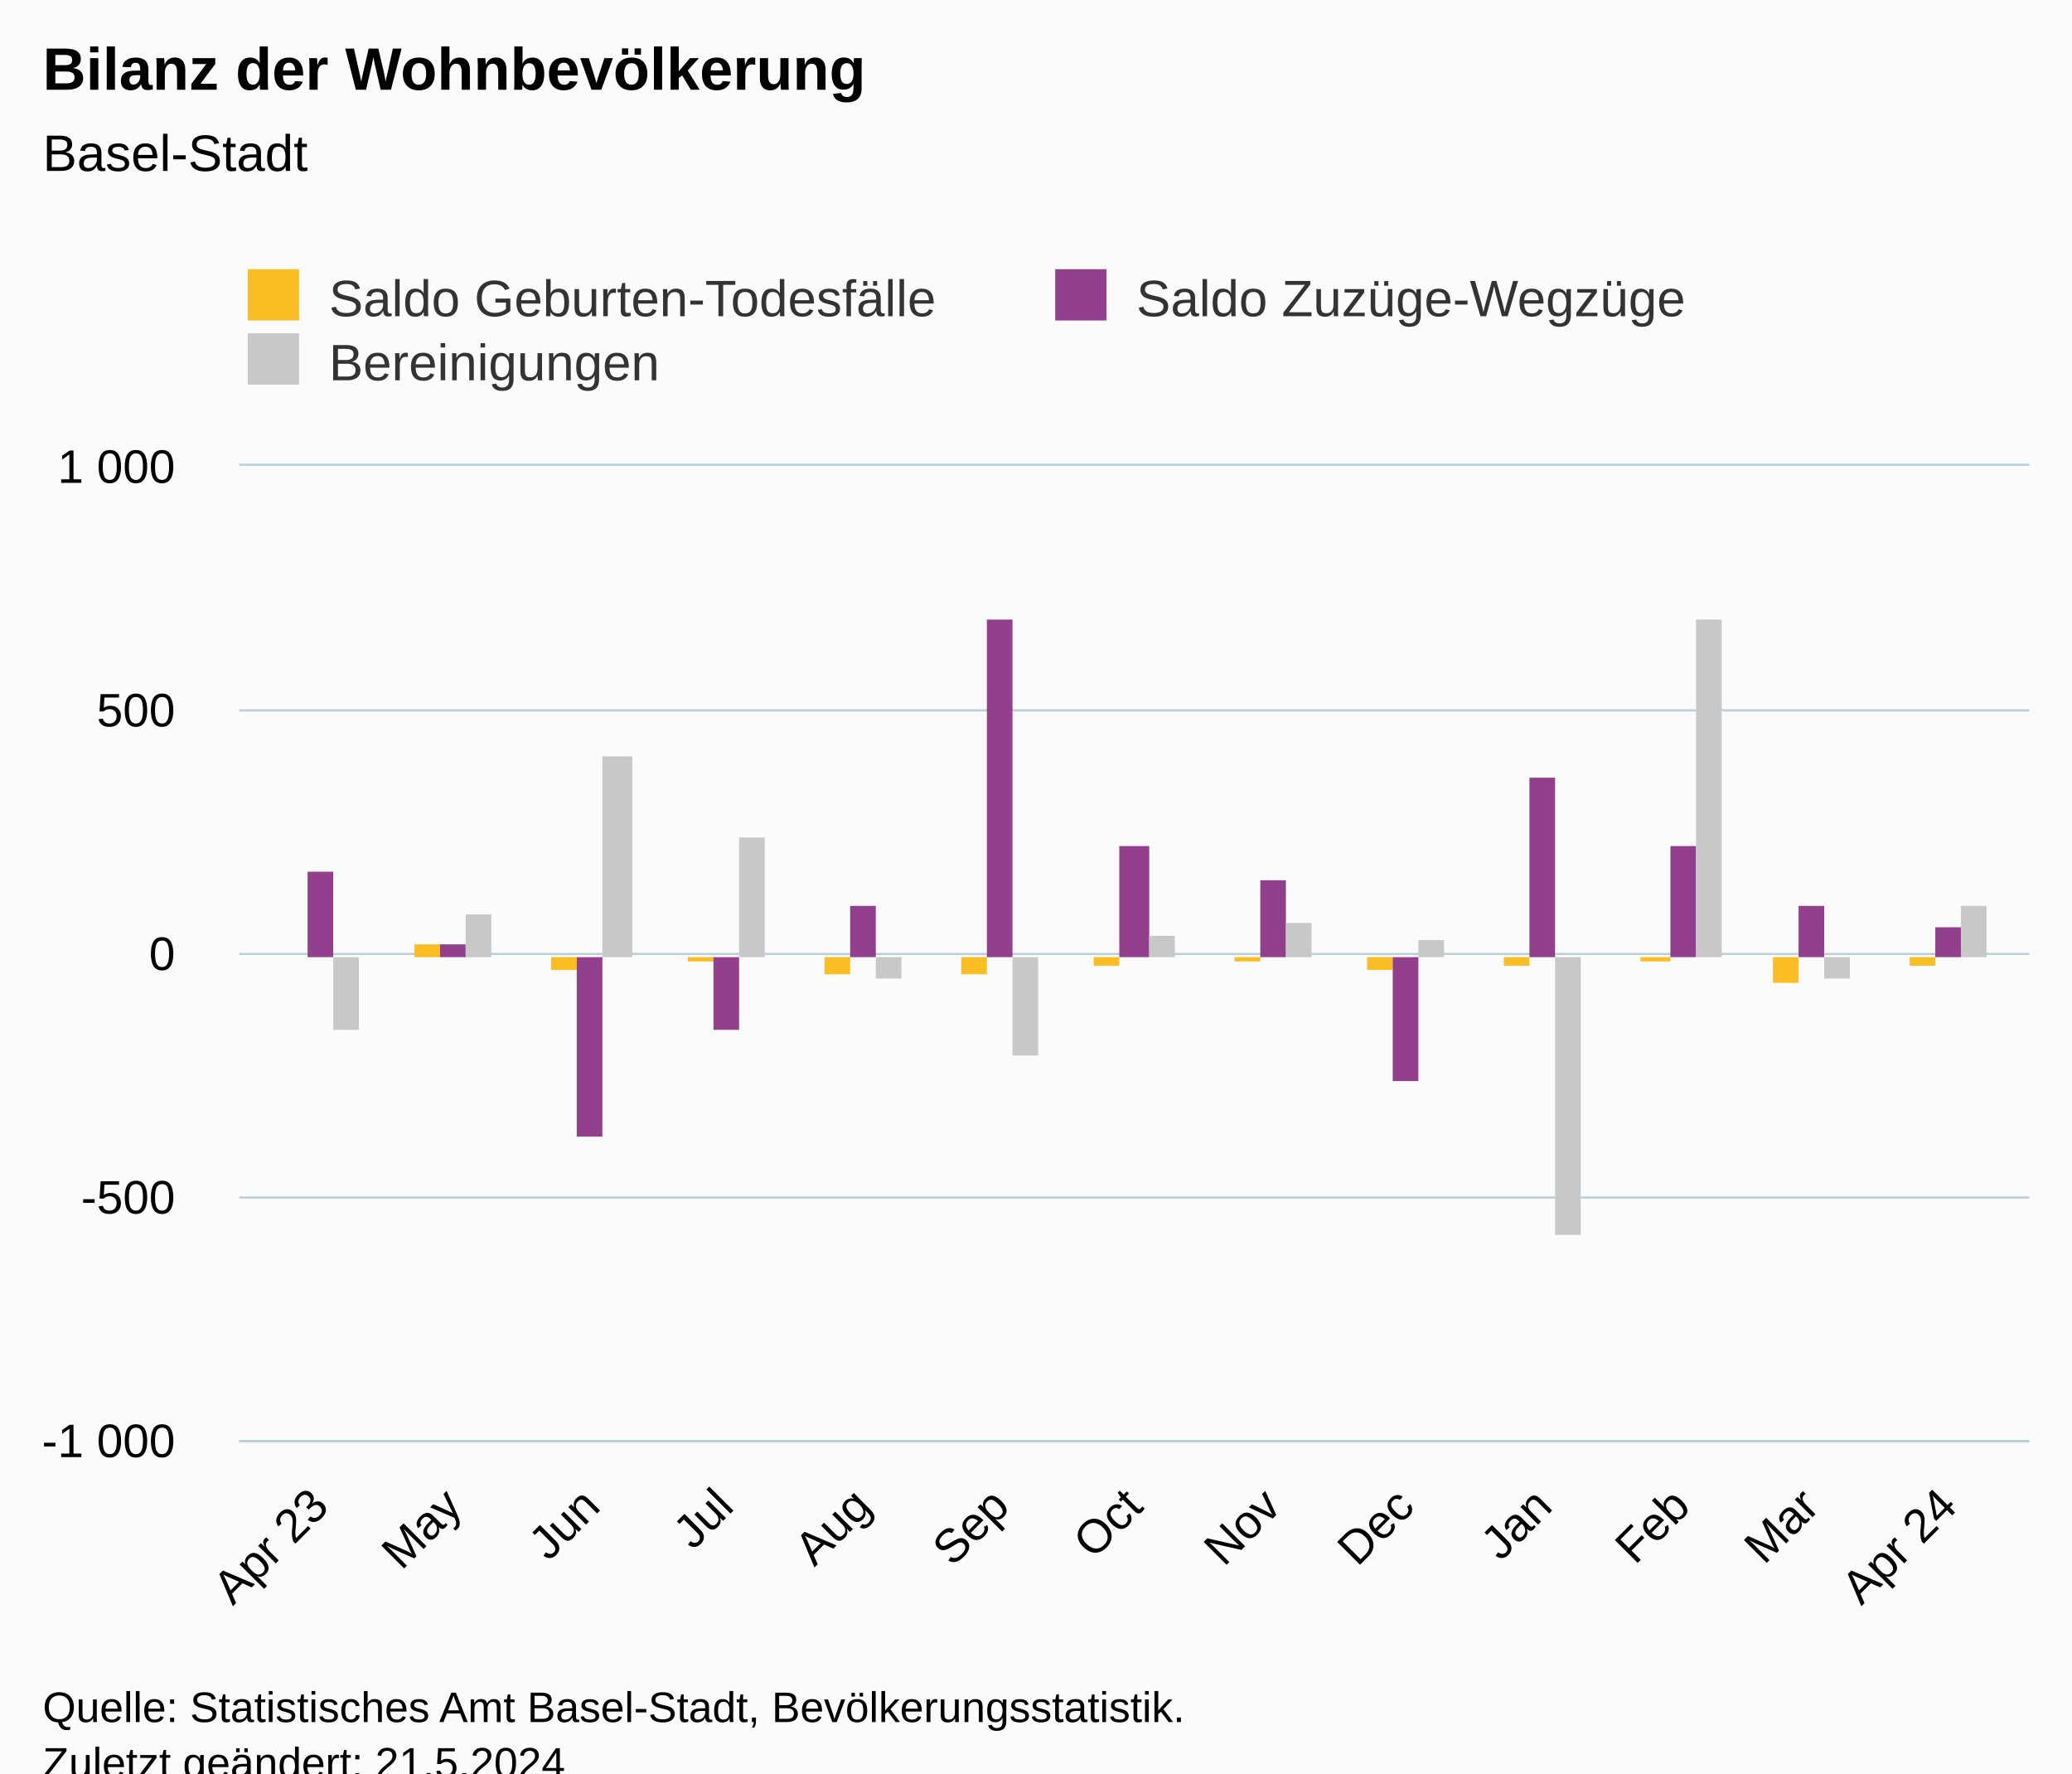
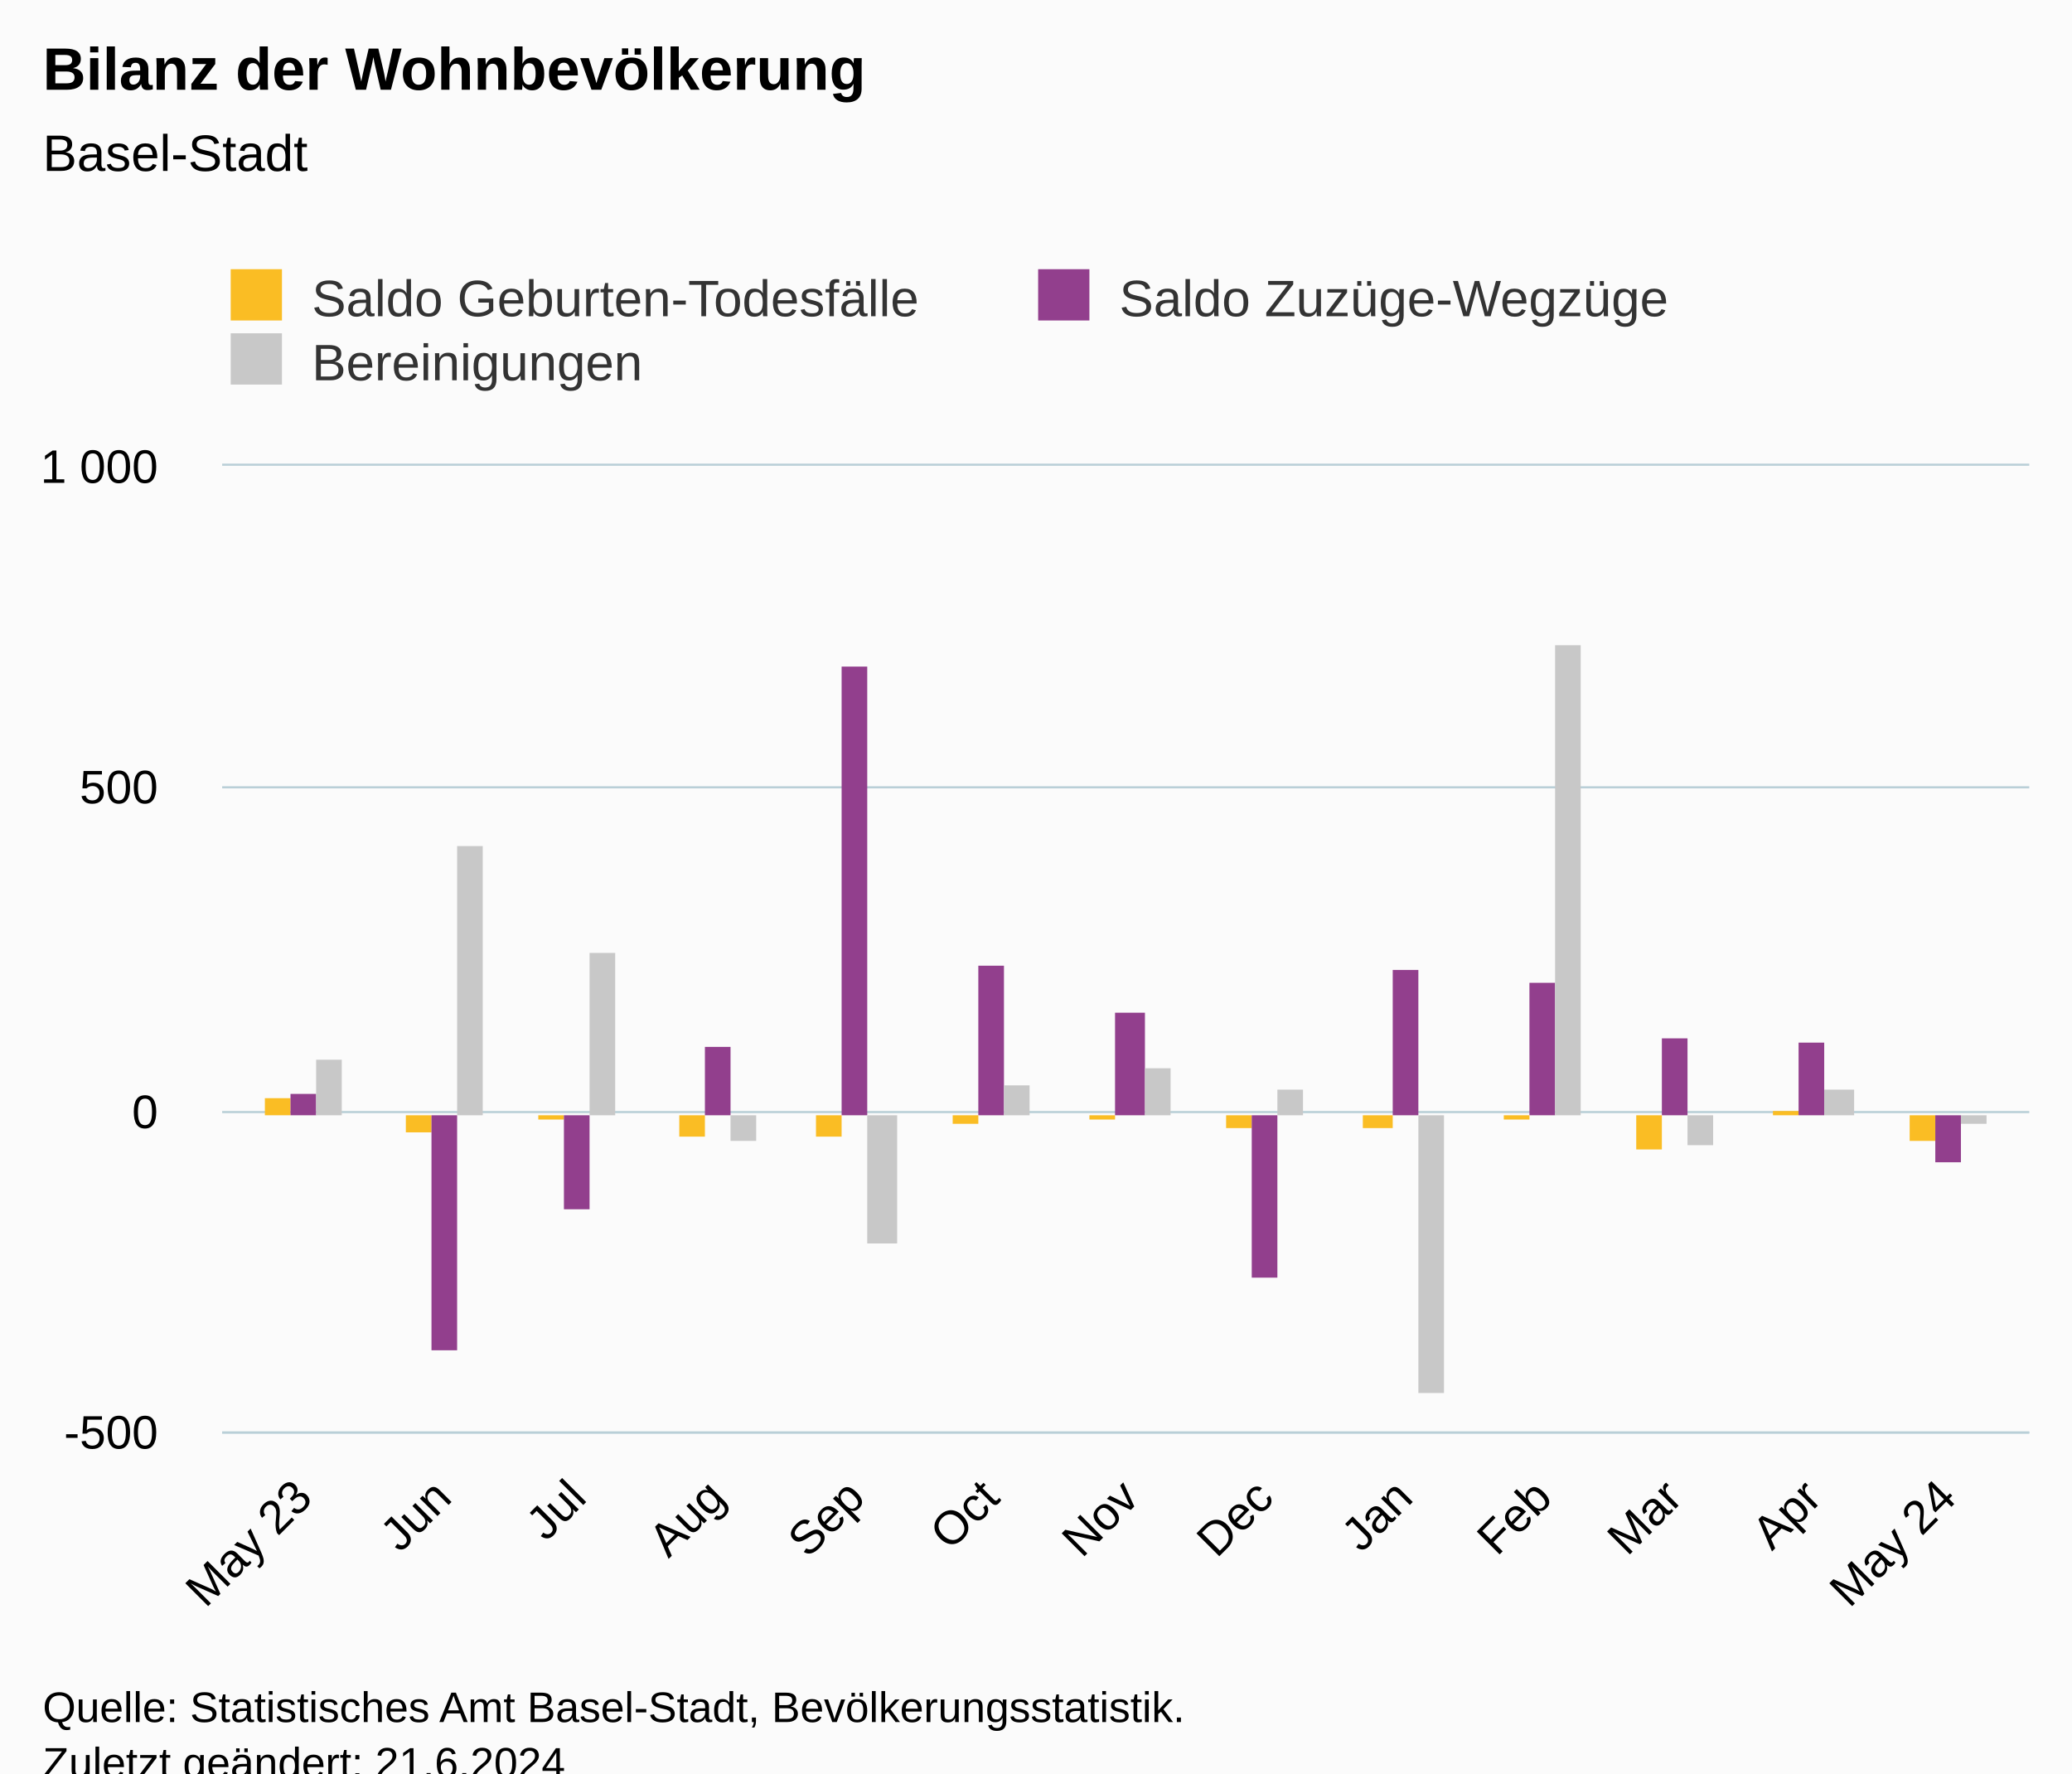
<svg xmlns="http://www.w3.org/2000/svg" version="1.1" class="highcharts-root" style="font-family:Arial;font-size:12px;" viewBox="0 0 485 415">
  <defs>
-     <clipPath id="highcharts-gexptlt-46-">
-       <rect x="0" y="0" width="419" height="228" fill="none" />
+     <clipPath id="highcharts-ktxhhrz-46-">
+       <rect x="0" y="0" width="423" height="226" fill="none" />
    </clipPath>
-     <clipPath id="highcharts-gexptlt-60-">
-       <rect x="0" y="0" width="419" height="228" fill="none" />
+     <clipPath id="highcharts-ktxhhrz-60-">
+       <rect x="0" y="0" width="423" height="226" fill="none" />
    </clipPath>
-     <clipPath id="highcharts-gexptlt-87-">
-       <rect x="56" y="109" width="419" height="228" fill="none" />
+     <clipPath id="highcharts-ktxhhrz-87-">
+       <rect x="52" y="109" width="423" height="226" fill="none" />
    </clipPath>
  </defs>
  <rect fill="#fbfbfb" class="highcharts-background" x="0" y="0" width="485" height="428" rx="0" ry="0" />
-   <rect fill="none" class="highcharts-plot-background" x="56" y="109" width="419" height="228" />
+   <rect fill="none" class="highcharts-plot-background" x="52" y="109" width="423" height="226" />
  <g class="highcharts-pane-group" data-z-index="0" />
  <g class="highcharts-grid highcharts-xaxis-grid" data-z-index="1">
-     <path fill="none" data-z-index="1" class="highcharts-grid-line" d="M 74.5 109 L 74.5 337" opacity="1" />
-     <path fill="none" data-z-index="1" class="highcharts-grid-line" d="M 105.5 109 L 105.5 337" opacity="1" />
-     <path fill="none" data-z-index="1" class="highcharts-grid-line" d="M 137.5 109 L 137.5 337" opacity="1" />
-     <path fill="none" data-z-index="1" class="highcharts-grid-line" d="M 169.5 109 L 169.5 337" opacity="1" />
-     <path fill="none" data-z-index="1" class="highcharts-grid-line" d="M 201.5 109 L 201.5 337" opacity="1" />
-     <path fill="none" data-z-index="1" class="highcharts-grid-line" d="M 233.5 109 L 233.5 337" opacity="1" />
-     <path fill="none" data-z-index="1" class="highcharts-grid-line" d="M 264.5 109 L 264.5 337" opacity="1" />
-     <path fill="none" data-z-index="1" class="highcharts-grid-line" d="M 297.5 109 L 297.5 337" opacity="1" />
-     <path fill="none" data-z-index="1" class="highcharts-grid-line" d="M 328.5 109 L 328.5 337" opacity="1" />
-     <path fill="none" data-z-index="1" class="highcharts-grid-line" d="M 360.5 109 L 360.5 337" opacity="1" />
-     <path fill="none" data-z-index="1" class="highcharts-grid-line" d="M 393.5 109 L 393.5 337" opacity="1" />
-     <path fill="none" data-z-index="1" class="highcharts-grid-line" d="M 423.5 109 L 423.5 337" opacity="1" />
-     <path fill="none" data-z-index="1" class="highcharts-grid-line" d="M 455.5 109 L 455.5 337" opacity="1" />
+     <path fill="none" data-z-index="1" class="highcharts-grid-line" d="M 70.5 109 L 70.5 335" opacity="1" />
+     <path fill="none" data-z-index="1" class="highcharts-grid-line" d="M 103.5 109 L 103.5 335" opacity="1" />
+     <path fill="none" data-z-index="1" class="highcharts-grid-line" d="M 134.5 109 L 134.5 335" opacity="1" />
+     <path fill="none" data-z-index="1" class="highcharts-grid-line" d="M 167.5 109 L 167.5 335" opacity="1" />
+     <path fill="none" data-z-index="1" class="highcharts-grid-line" d="M 199.5 109 L 199.5 335" opacity="1" />
+     <path fill="none" data-z-index="1" class="highcharts-grid-line" d="M 231.5 109 L 231.5 335" opacity="1" />
+     <path fill="none" data-z-index="1" class="highcharts-grid-line" d="M 263.5 109 L 263.5 335" opacity="1" />
+     <path fill="none" data-z-index="1" class="highcharts-grid-line" d="M 295.5 109 L 295.5 335" opacity="1" />
+     <path fill="none" data-z-index="1" class="highcharts-grid-line" d="M 328.5 109 L 328.5 335" opacity="1" />
+     <path fill="none" data-z-index="1" class="highcharts-grid-line" d="M 360.5 109 L 360.5 335" opacity="1" />
+     <path fill="none" data-z-index="1" class="highcharts-grid-line" d="M 391.5 109 L 391.5 335" opacity="1" />
+     <path fill="none" data-z-index="1" class="highcharts-grid-line" d="M 423.5 109 L 423.5 335" opacity="1" />
+     <path fill="none" data-z-index="1" class="highcharts-grid-line" d="M 455.5 109 L 455.5 335" opacity="1" />
  </g>
  <g class="highcharts-grid highcharts-yaxis-grid" data-z-index="1">
-     <path fill="none" stroke="#B9CFD7" stroke-width="0.5" data-z-index="1" class="highcharts-grid-line" d="M 56 337.25 L 475 337.25" opacity="1" />
-     <path fill="none" stroke="#B9CFD7" stroke-width="0.5" data-z-index="1" class="highcharts-grid-line" d="M 56 280.25 L 475 280.25" opacity="1" />
-     <path fill="none" stroke="#B9CFD7" stroke-width="0.5" data-z-index="1" class="highcharts-grid-line" d="M 56 223.25 L 475 223.25" opacity="1" />
-     <path fill="none" stroke="#B9CFD7" stroke-width="0.5" data-z-index="1" class="highcharts-grid-line" d="M 56 166.25 L 475 166.25" opacity="1" />
-     <path fill="none" stroke="#B9CFD7" stroke-width="0.5" data-z-index="1" class="highcharts-grid-line" d="M 56 108.75 L 475 108.75" opacity="1" />
+     <path fill="none" stroke="#B9CFD7" stroke-width="0.5" data-z-index="1" class="highcharts-grid-line" d="M 52 335.25 L 475 335.25" opacity="1" />
+     <path fill="none" stroke="#B9CFD7" stroke-width="0.5" data-z-index="1" class="highcharts-grid-line" d="M 52 260.25 L 475 260.25" opacity="1" />
+     <path fill="none" stroke="#B9CFD7" stroke-width="0.5" data-z-index="1" class="highcharts-grid-line" d="M 52 184.25 L 475 184.25" opacity="1" />
+     <path fill="none" stroke="#B9CFD7" stroke-width="0.5" data-z-index="1" class="highcharts-grid-line" d="M 52 108.75 L 475 108.75" opacity="1" />
  </g>
-   <rect fill="none" class="highcharts-plot-border" data-z-index="1" x="56" y="109" width="419" height="228" />
+   <rect fill="none" class="highcharts-plot-border" data-z-index="1" x="52" y="109" width="423" height="226" />
  <g class="highcharts-axis highcharts-xaxis" data-z-index="2">
-     <path fill="none" class="highcharts-axis-line" stroke="#B9CFD7" stroke-width="0.5" data-z-index="7" d="M 56 337.25 L 475 337.25" />
+     <path fill="none" class="highcharts-axis-line" stroke="#B9CFD7" stroke-width="0.5" data-z-index="7" d="M 52 335.25 L 475 335.25" />
  </g>
  <g class="highcharts-axis highcharts-yaxis" data-z-index="2">
-     <path fill="none" class="highcharts-axis-line" data-z-index="7" d="M 56 109 L 56 337" />
+     <path fill="none" class="highcharts-axis-line" data-z-index="7" d="M 52 109 L 52 335" />
  </g>
  <g class="highcharts-series-group" data-z-index="3">
-     <g class="highcharts-series highcharts-series-0 highcharts-column-series" data-z-index="0.1" opacity="1" transform="translate(56,109) scale(1 1)" clip-path="url(#highcharts-gexptlt-60-)">
-       <rect x="10" y="115" width="6" height="0" fill="#FABD24" opacity="1" class="highcharts-point highcharts-negative" />
-       <rect x="41" y="112" width="6" height="3" fill="#FABD24" opacity="1" class="highcharts-point" />
-       <rect x="73" y="115" width="6" height="3" fill="#FABD24" opacity="1" class="highcharts-point highcharts-negative" />
-       <rect x="105" y="115" width="6" height="1" fill="#FABD24" opacity="1" class="highcharts-point highcharts-negative" />
-       <rect x="137" y="115" width="6" height="4" fill="#FABD24" opacity="1" class="highcharts-point highcharts-negative" />
-       <rect x="169" y="115" width="6" height="4" fill="#FABD24" opacity="1" class="highcharts-point highcharts-negative" />
-       <rect x="200" y="115" width="6" height="2" fill="#FABD24" opacity="1" class="highcharts-point highcharts-negative" />
-       <rect x="233" y="115" width="6" height="1" fill="#FABD24" opacity="1" class="highcharts-point highcharts-negative" />
-       <rect x="264" y="115" width="6" height="3" fill="#FABD24" opacity="1" class="highcharts-point highcharts-negative" />
-       <rect x="296" y="115" width="6" height="2" fill="#FABD24" opacity="1" class="highcharts-point highcharts-negative" />
-       <rect x="328" y="115" width="7" height="1" fill="#FABD24" opacity="1" class="highcharts-point highcharts-negative" />
-       <rect x="359" y="115" width="6" height="6" fill="#FABD24" opacity="1" class="highcharts-point highcharts-negative" />
-       <rect x="391" y="115" width="6" height="2" fill="#FABD24" opacity="1" class="highcharts-point highcharts-negative" />
+     <g class="highcharts-series highcharts-series-0 highcharts-column-series" data-z-index="0.1" opacity="1" transform="translate(52,109) scale(1 1)" clip-path="url(#highcharts-ktxhhrz-60-)">
+       <rect x="10" y="148" width="6" height="4" fill="#FABD24" opacity="1" class="highcharts-point" />
+       <rect x="43" y="152" width="6" height="4" fill="#FABD24" opacity="1" class="highcharts-point highcharts-negative" />
+       <rect x="74" y="152" width="6" height="1" fill="#FABD24" opacity="1" class="highcharts-point highcharts-negative" />
+       <rect x="107" y="152" width="6" height="5" fill="#FABD24" opacity="1" class="highcharts-point highcharts-negative" />
+       <rect x="139" y="152" width="6" height="5" fill="#FABD24" opacity="1" class="highcharts-point highcharts-negative" />
+       <rect x="171" y="152" width="6" height="2" fill="#FABD24" opacity="1" class="highcharts-point highcharts-negative" />
+       <rect x="203" y="152" width="6" height="1" fill="#FABD24" opacity="1" class="highcharts-point highcharts-negative" />
+       <rect x="235" y="152" width="6" height="3" fill="#FABD24" opacity="1" class="highcharts-point highcharts-negative" />
+       <rect x="267" y="152" width="7" height="3" fill="#FABD24" opacity="1" class="highcharts-point highcharts-negative" />
+       <rect x="300" y="152" width="6" height="1" fill="#FABD24" opacity="1" class="highcharts-point highcharts-negative" />
+       <rect x="331" y="152" width="6" height="8" fill="#FABD24" opacity="1" class="highcharts-point highcharts-negative" />
+       <rect x="363" y="151" width="6" height="1" fill="#FABD24" opacity="1" class="highcharts-point" />
+       <rect x="395" y="152" width="6" height="6" fill="#FABD24" opacity="1" class="highcharts-point highcharts-negative" />
    </g>
-     <g class="highcharts-markers highcharts-series-0 highcharts-column-series" data-z-index="0.1" opacity="1" transform="translate(56,109) scale(1 1)" clip-path="none" />
-     <g class="highcharts-series highcharts-series-1 highcharts-column-series" data-z-index="0.1" opacity="1" transform="translate(56,109) scale(1 1)" clip-path="url(#highcharts-gexptlt-60-)">
-       <rect x="16" y="95" width="6" height="20" fill="#923F8D" opacity="1" class="highcharts-point" />
-       <rect x="47" y="112" width="6" height="3" fill="#923F8D" opacity="1" class="highcharts-point" />
-       <rect x="79" y="115" width="6" height="42" fill="#923F8D" opacity="1" class="highcharts-point highcharts-negative" />
-       <rect x="111" y="115" width="6" height="17" fill="#923F8D" opacity="1" class="highcharts-point highcharts-negative" />
-       <rect x="143" y="103" width="6" height="12" fill="#923F8D" opacity="1" class="highcharts-point" />
-       <rect x="175" y="36" width="6" height="79" fill="#923F8D" opacity="1" class="highcharts-point" />
-       <rect x="206" y="89" width="7" height="26" fill="#923F8D" opacity="1" class="highcharts-point" />
-       <rect x="239" y="97" width="6" height="18" fill="#923F8D" opacity="1" class="highcharts-point" />
-       <rect x="270" y="115" width="6" height="29" fill="#923F8D" opacity="1" class="highcharts-point highcharts-negative" />
-       <rect x="302" y="73" width="6" height="42" fill="#923F8D" opacity="1" class="highcharts-point" />
-       <rect x="335" y="89" width="6" height="26" fill="#923F8D" opacity="1" class="highcharts-point" />
-       <rect x="365" y="103" width="6" height="12" fill="#923F8D" opacity="1" class="highcharts-point" />
-       <rect x="397" y="108" width="6" height="7" fill="#923F8D" opacity="1" class="highcharts-point" />
+     <g class="highcharts-markers highcharts-series-0 highcharts-column-series" data-z-index="0.1" opacity="1" transform="translate(52,109) scale(1 1)" clip-path="none" />
+     <g class="highcharts-series highcharts-series-1 highcharts-column-series" data-z-index="0.1" opacity="1" transform="translate(52,109) scale(1 1)" clip-path="url(#highcharts-ktxhhrz-60-)">
+       <rect x="16" y="147" width="6" height="5" fill="#923F8D" opacity="1" class="highcharts-point" />
+       <rect x="49" y="152" width="6" height="55" fill="#923F8D" opacity="1" class="highcharts-point highcharts-negative" />
+       <rect x="80" y="152" width="6" height="22" fill="#923F8D" opacity="1" class="highcharts-point highcharts-negative" />
+       <rect x="113" y="136" width="6" height="16" fill="#923F8D" opacity="1" class="highcharts-point" />
+       <rect x="145" y="47" width="6" height="105" fill="#923F8D" opacity="1" class="highcharts-point" />
+       <rect x="177" y="117" width="6" height="35" fill="#923F8D" opacity="1" class="highcharts-point" />
+       <rect x="209" y="128" width="7" height="24" fill="#923F8D" opacity="1" class="highcharts-point" />
+       <rect x="241" y="152" width="6" height="38" fill="#923F8D" opacity="1" class="highcharts-point highcharts-negative" />
+       <rect x="274" y="118" width="6" height="34" fill="#923F8D" opacity="1" class="highcharts-point" />
+       <rect x="306" y="121" width="6" height="31" fill="#923F8D" opacity="1" class="highcharts-point" />
+       <rect x="337" y="134" width="6" height="18" fill="#923F8D" opacity="1" class="highcharts-point" />
+       <rect x="369" y="135" width="6" height="17" fill="#923F8D" opacity="1" class="highcharts-point" />
+       <rect x="401" y="152" width="6" height="11" fill="#923F8D" opacity="1" class="highcharts-point highcharts-negative" />
    </g>
-     <g class="highcharts-markers highcharts-series-1 highcharts-column-series" data-z-index="0.1" opacity="1" transform="translate(56,109) scale(1 1)" clip-path="none" />
-     <g class="highcharts-series highcharts-series-2 highcharts-column-series" data-z-index="0.1" opacity="1" transform="translate(56,109) scale(1 1)" clip-path="url(#highcharts-gexptlt-60-)">
-       <rect x="22" y="115" width="6" height="17" fill="#C8C8C8" opacity="1" class="highcharts-point highcharts-negative" />
-       <rect x="53" y="105" width="6" height="10" fill="#C8C8C8" opacity="1" class="highcharts-point" />
-       <rect x="85" y="68" width="7" height="47" fill="#C8C8C8" opacity="1" class="highcharts-point" />
-       <rect x="117" y="87" width="6" height="28" fill="#C8C8C8" opacity="1" class="highcharts-point" />
-       <rect x="149" y="115" width="6" height="5" fill="#C8C8C8" opacity="1" class="highcharts-point highcharts-negative" />
-       <rect x="181" y="115" width="6" height="23" fill="#C8C8C8" opacity="1" class="highcharts-point highcharts-negative" />
-       <rect x="213" y="110" width="6" height="5" fill="#C8C8C8" opacity="1" class="highcharts-point" />
-       <rect x="245" y="107" width="6" height="8" fill="#C8C8C8" opacity="1" class="highcharts-point" />
-       <rect x="276" y="111" width="6" height="4" fill="#C8C8C8" opacity="1" class="highcharts-point" />
-       <rect x="308" y="115" width="6" height="65" fill="#C8C8C8" opacity="1" class="highcharts-point highcharts-negative" />
-       <rect x="341" y="36" width="6" height="79" fill="#C8C8C8" opacity="1" class="highcharts-point" />
-       <rect x="371" y="115" width="6" height="5" fill="#C8C8C8" opacity="1" class="highcharts-point highcharts-negative" />
-       <rect x="403" y="103" width="6" height="12" fill="#C8C8C8" opacity="1" class="highcharts-point" />
+     <g class="highcharts-markers highcharts-series-1 highcharts-column-series" data-z-index="0.1" opacity="1" transform="translate(52,109) scale(1 1)" clip-path="none" />
+     <g class="highcharts-series highcharts-series-2 highcharts-column-series" data-z-index="0.1" opacity="1" transform="translate(52,109) scale(1 1)" clip-path="url(#highcharts-ktxhhrz-60-)">
+       <rect x="22" y="139" width="6" height="13" fill="#C8C8C8" opacity="1" class="highcharts-point" />
+       <rect x="55" y="89" width="6" height="63" fill="#C8C8C8" opacity="1" class="highcharts-point" />
+       <rect x="86" y="114" width="6" height="38" fill="#C8C8C8" opacity="1" class="highcharts-point" />
+       <rect x="119" y="152" width="6" height="6" fill="#C8C8C8" opacity="1" class="highcharts-point highcharts-negative" />
+       <rect x="151" y="152" width="7" height="30" fill="#C8C8C8" opacity="1" class="highcharts-point highcharts-negative" />
+       <rect x="183" y="145" width="6" height="7" fill="#C8C8C8" opacity="1" class="highcharts-point" />
+       <rect x="216" y="141" width="6" height="11" fill="#C8C8C8" opacity="1" class="highcharts-point" />
+       <rect x="247" y="146" width="6" height="6" fill="#C8C8C8" opacity="1" class="highcharts-point" />
+       <rect x="280" y="152" width="6" height="65" fill="#C8C8C8" opacity="1" class="highcharts-point highcharts-negative" />
+       <rect x="312" y="42" width="6" height="110" fill="#C8C8C8" opacity="1" class="highcharts-point" />
+       <rect x="343" y="152" width="6" height="7" fill="#C8C8C8" opacity="1" class="highcharts-point highcharts-negative" />
+       <rect x="375" y="146" width="7" height="6" fill="#C8C8C8" opacity="1" class="highcharts-point" />
+       <rect x="407" y="152" width="6" height="2" fill="#C8C8C8" opacity="1" class="highcharts-point highcharts-negative" />
    </g>
-     <g class="highcharts-markers highcharts-series-2 highcharts-column-series" data-z-index="0.1" opacity="1" transform="translate(56,109) scale(1 1)" clip-path="none" />
+     <g class="highcharts-markers highcharts-series-2 highcharts-column-series" data-z-index="0.1" opacity="1" transform="translate(52,109) scale(1 1)" clip-path="none" />
  </g>
  <text x="10" text-anchor="start" class="highcharts-title" data-z-index="4" style="color:#000000;font-size:14px;font-weight:bold;fill:#000000;" y="21">
    <tspan>Bilanz der Wohnbevölkerung</tspan>
  </text>
  <text x="10" text-anchor="start" class="highcharts-subtitle" data-z-index="4" style="color:#000000;font-size:12px;font-weight:normal;fill:#000000;" y="40">
    <tspan>Basel-Stadt</tspan>
  </text>
  <text x="10" text-anchor="start" class="highcharts-caption" data-z-index="4" style="color:#666666;fill:#666666;" y="390" />
-   <g class="highcharts-legend" data-z-index="7" transform="translate(48,56)">
+   <g class="highcharts-legend" data-z-index="7" transform="translate(44,56)">
    <rect fill="none" class="highcharts-legend-box" rx="0" ry="0" x="0" y="0" width="374" height="41" visibility="visible" />
    <g data-z-index="1">
      <g>
        <g class="highcharts-legend-item highcharts-column-series highcharts-color-undefined highcharts-series-0" data-z-index="1" transform="translate(8,3)">
          <text x="21" style="color:#333333;cursor:pointer;font-size:12px;font-weight:normal;fill:#333333;" text-anchor="start" data-z-index="2" y="15">
            <tspan>Saldo Geburten-Todesfälle</tspan>
          </text>
          <rect x="2" y="4" width="12" height="12" fill="#FABD24" class="highcharts-point" data-z-index="3" />
        </g>
        <g class="highcharts-legend-item highcharts-column-series highcharts-color-undefined highcharts-series-1" data-z-index="1" transform="translate(197,3)">
          <text x="21" y="15" style="color:#333333;cursor:pointer;font-size:12px;font-weight:normal;fill:#333333;" text-anchor="start" data-z-index="2">
            <tspan>Saldo Zuzüge-Wegzüge</tspan>
          </text>
          <rect x="2" y="4" width="12" height="12" fill="#923F8D" class="highcharts-point" data-z-index="3" />
        </g>
        <g class="highcharts-legend-item highcharts-column-series highcharts-color-undefined highcharts-series-2" data-z-index="1" transform="translate(8,18)">
          <text x="21" y="15" style="color:#333333;cursor:pointer;font-size:12px;font-weight:normal;fill:#333333;" text-anchor="start" data-z-index="2">
            <tspan>Bereinigungen</tspan>
          </text>
          <rect x="2" y="4" width="12" height="12" fill="#C8C8C8" class="highcharts-point" data-z-index="3" />
        </g>
      </g>
    </g>
  </g>
  <g class="highcharts-axis-labels highcharts-xaxis-labels" data-z-index="7">
-     <text x="77.419" style="color:#000000;cursor:default;font-size:11px;fill:#000000;" text-anchor="end" transform="translate(0,0) rotate(-45 77.41884 353)" y="353" opacity="1">
-       <tspan>Apr 23</tspan>
+     <text x="73.599" style="color:#000000;cursor:default;font-size:11px;fill:#000000;" text-anchor="end" transform="translate(0,0) rotate(-45 73.59857 351)" y="351" opacity="1">
+       <tspan>May 23</tspan>
    </text>
-     <text x="108.663" style="color:#000000;cursor:default;font-size:11px;fill:#000000;" text-anchor="end" transform="translate(0,0) rotate(-45 108.6626 353)" y="353" opacity="1">May</text>
-     <text x="140.948" style="color:#000000;cursor:default;font-size:11px;fill:#000000;" text-anchor="end" transform="translate(0,0) rotate(-45 140.9479 353)" y="353" opacity="1">Jun</text>
-     <text x="172.192" style="color:#000000;cursor:default;font-size:11px;fill:#000000;" text-anchor="end" transform="translate(0,0) rotate(-45 172.1917 353)" y="353" opacity="1">Jul</text>
-     <text x="204.477" style="color:#000000;cursor:default;font-size:11px;fill:#000000;" text-anchor="end" transform="translate(0,0) rotate(-45 204.4769 353)" y="353" opacity="1">Aug</text>
-     <text x="236.762" style="color:#000000;cursor:default;font-size:11px;fill:#000000;" text-anchor="end" transform="translate(0,0) rotate(-45 236.7622 353)" y="353" opacity="1">Sep</text>
-     <text x="268.006" style="color:#000000;cursor:default;font-size:11px;fill:#000000;" text-anchor="end" transform="translate(0,0) rotate(-45 268.0059 353)" y="353" opacity="1">Oct</text>
-     <text x="300.291" style="color:#000000;cursor:default;font-size:11px;fill:#000000;" text-anchor="end" transform="translate(0,0) rotate(-45 300.2912 353)" y="353" opacity="1">Nov</text>
-     <text x="331.535" style="color:#000000;cursor:default;font-size:11px;fill:#000000;" text-anchor="end" transform="translate(0,0) rotate(-45 331.535 353)" y="353" opacity="1">Dec</text>
-     <text x="363.82" style="color:#000000;cursor:default;font-size:11px;fill:#000000;" text-anchor="end" transform="translate(0,0) rotate(-45 363.8202 353)" y="353" opacity="1">Jan</text>
-     <text x="396.105" style="color:#000000;cursor:default;font-size:11px;fill:#000000;" text-anchor="end" transform="translate(0,0) rotate(-45 396.1055 353)" y="353" opacity="1">Feb</text>
-     <text x="426.308" style="color:#000000;cursor:default;font-size:11px;fill:#000000;" text-anchor="end" transform="translate(0,0) rotate(-45 426.3078 353)" y="353" opacity="1">Mar</text>
-     <text x="458.593" style="color:#000000;cursor:default;font-size:11px;fill:#000000;" text-anchor="end" transform="translate(0,0) rotate(-45 458.593 353)" y="353" opacity="1">
-       <tspan>Apr 24</tspan>
+     <text x="106.192" style="color:#000000;cursor:default;font-size:11px;fill:#000000;" text-anchor="end" transform="translate(0,0) rotate(-45 106.192 351)" y="351" opacity="1">Jun</text>
+     <text x="137.734" style="color:#000000;cursor:default;font-size:11px;fill:#000000;" text-anchor="end" transform="translate(0,0) rotate(-45 137.7341 351)" y="351" opacity="1">Jul</text>
+     <text x="170.328" style="color:#000000;cursor:default;font-size:11px;fill:#000000;" text-anchor="end" transform="translate(0,0) rotate(-45 170.3275 351)" y="351" opacity="1">Aug</text>
+     <text x="202.921" style="color:#000000;cursor:default;font-size:11px;fill:#000000;" text-anchor="end" transform="translate(0,0) rotate(-45 202.921 351)" y="351" opacity="1">Sep</text>
+     <text x="234.463" style="color:#000000;cursor:default;font-size:11px;fill:#000000;" text-anchor="end" transform="translate(0,0) rotate(-45 234.4631 351)" y="351" opacity="1">Oct</text>
+     <text x="267.057" style="color:#000000;cursor:default;font-size:11px;fill:#000000;" text-anchor="end" transform="translate(0,0) rotate(-45 267.0565 351)" y="351" opacity="1">Nov</text>
+     <text x="298.599" style="color:#000000;cursor:default;font-size:11px;fill:#000000;" text-anchor="end" transform="translate(0,0) rotate(-45 298.5986 351)" y="351" opacity="1">Dec</text>
+     <text x="331.192" style="color:#000000;cursor:default;font-size:11px;fill:#000000;" text-anchor="end" transform="translate(0,0) rotate(-45 331.192 351)" y="351" opacity="1">Jan</text>
+     <text x="363.785" style="color:#000000;cursor:default;font-size:11px;fill:#000000;" text-anchor="end" transform="translate(0,0) rotate(-45 363.7855 351)" y="351" opacity="1">Feb</text>
+     <text x="394.276" style="color:#000000;cursor:default;font-size:11px;fill:#000000;" text-anchor="end" transform="translate(0,0) rotate(-45 394.2761 351)" y="351" opacity="1">Mar</text>
+     <text x="426.87" style="color:#000000;cursor:default;font-size:11px;fill:#000000;" text-anchor="end" transform="translate(0,0) rotate(-45 426.8696 351)" y="351" opacity="1">Apr</text>
+     <text x="458.412" style="color:#000000;cursor:default;font-size:11px;fill:#000000;" text-anchor="end" transform="translate(0,0) rotate(-45 458.4117 351)" y="351" opacity="1">
+       <tspan>May 24</tspan>
    </text>
  </g>
  <g class="highcharts-axis-labels highcharts-yaxis-labels" data-z-index="7">
-     <text x="41" style="color:#000000;cursor:default;font-size:11px;fill:#000000;" text-anchor="end" transform="translate(0,0)" y="341" opacity="1">
-       <tspan>-1 000</tspan>
-     </text>
-     <text x="41" style="color:#000000;cursor:default;font-size:11px;fill:#000000;" text-anchor="end" transform="translate(0,0)" y="284" opacity="1">-500</text>
-     <text x="41" style="color:#000000;cursor:default;font-size:11px;fill:#000000;" text-anchor="end" transform="translate(0,0)" y="227" opacity="1">0</text>
-     <text x="41" style="color:#000000;cursor:default;font-size:11px;fill:#000000;" text-anchor="end" transform="translate(0,0)" y="170" opacity="1">500</text>
-     <text x="41" style="color:#000000;cursor:default;font-size:11px;fill:#000000;" text-anchor="end" transform="translate(0,0)" y="113" opacity="1">
+     <text x="37" style="color:#000000;cursor:default;font-size:11px;fill:#000000;" text-anchor="end" transform="translate(0,0)" y="339" opacity="1">-500</text>
+     <text x="37" style="color:#000000;cursor:default;font-size:11px;fill:#000000;" text-anchor="end" transform="translate(0,0)" y="264" opacity="1">0</text>
+     <text x="37" style="color:#000000;cursor:default;font-size:11px;fill:#000000;" text-anchor="end" transform="translate(0,0)" y="188" opacity="1">500</text>
+     <text x="37" style="color:#000000;cursor:default;font-size:11px;fill:#000000;" text-anchor="end" transform="translate(0,0)" y="113" opacity="1">
      <tspan>1 000</tspan>
    </text>
  </g>
  <text x="10" class="highcharts-credits" text-anchor="start" data-z-index="8" style="cursor:default;color:#000000;font-size:10px;fill:#000000;" y="403">
    <tspan>Quelle: Statistisches Amt Basel-Stadt, Bevölkerungsstatistik.</tspan>
-     <tspan x="10" dy="13">Zuletzt geändert: 21.5.2024</tspan>
+     <tspan x="10" dy="13">Zuletzt geändert: 21.6.2024</tspan>
  </text>
-   <g class="highcharts-control-points" data-z-index="99" clip-path="url(#highcharts-gexptlt-87-)" />
+   <g class="highcharts-control-points" data-z-index="99" clip-path="url(#highcharts-ktxhhrz-87-)" />
</svg>
